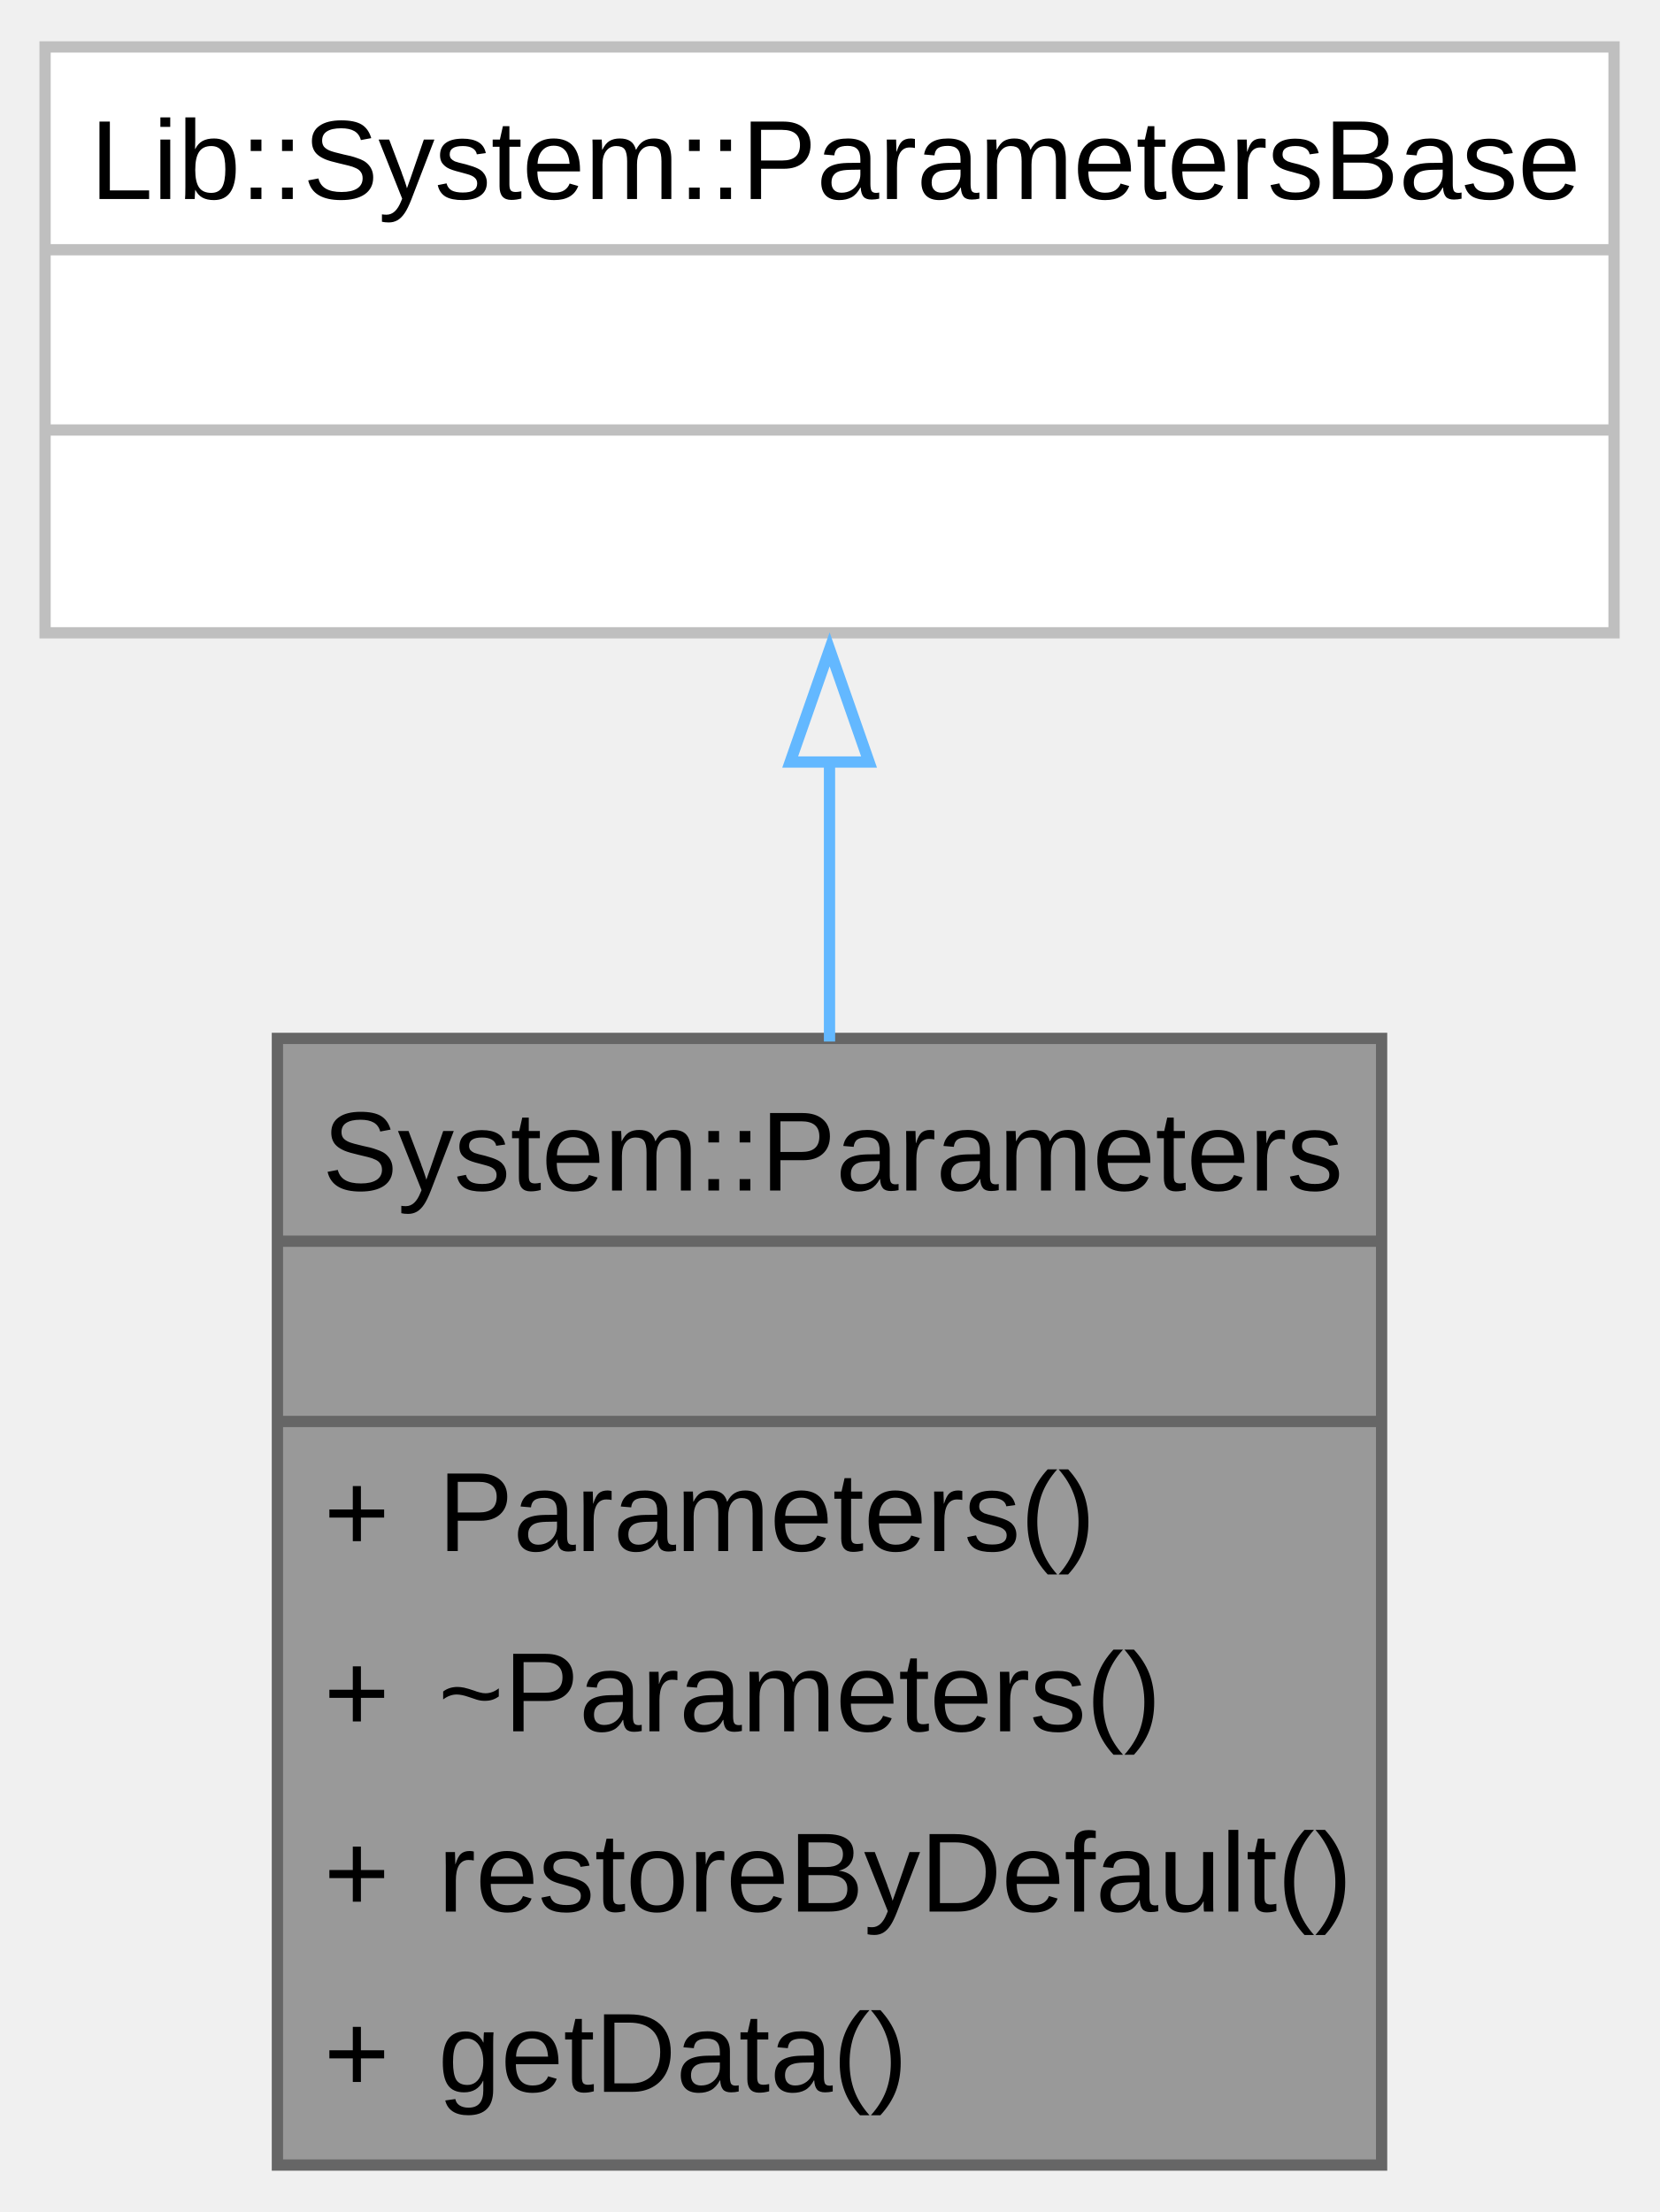
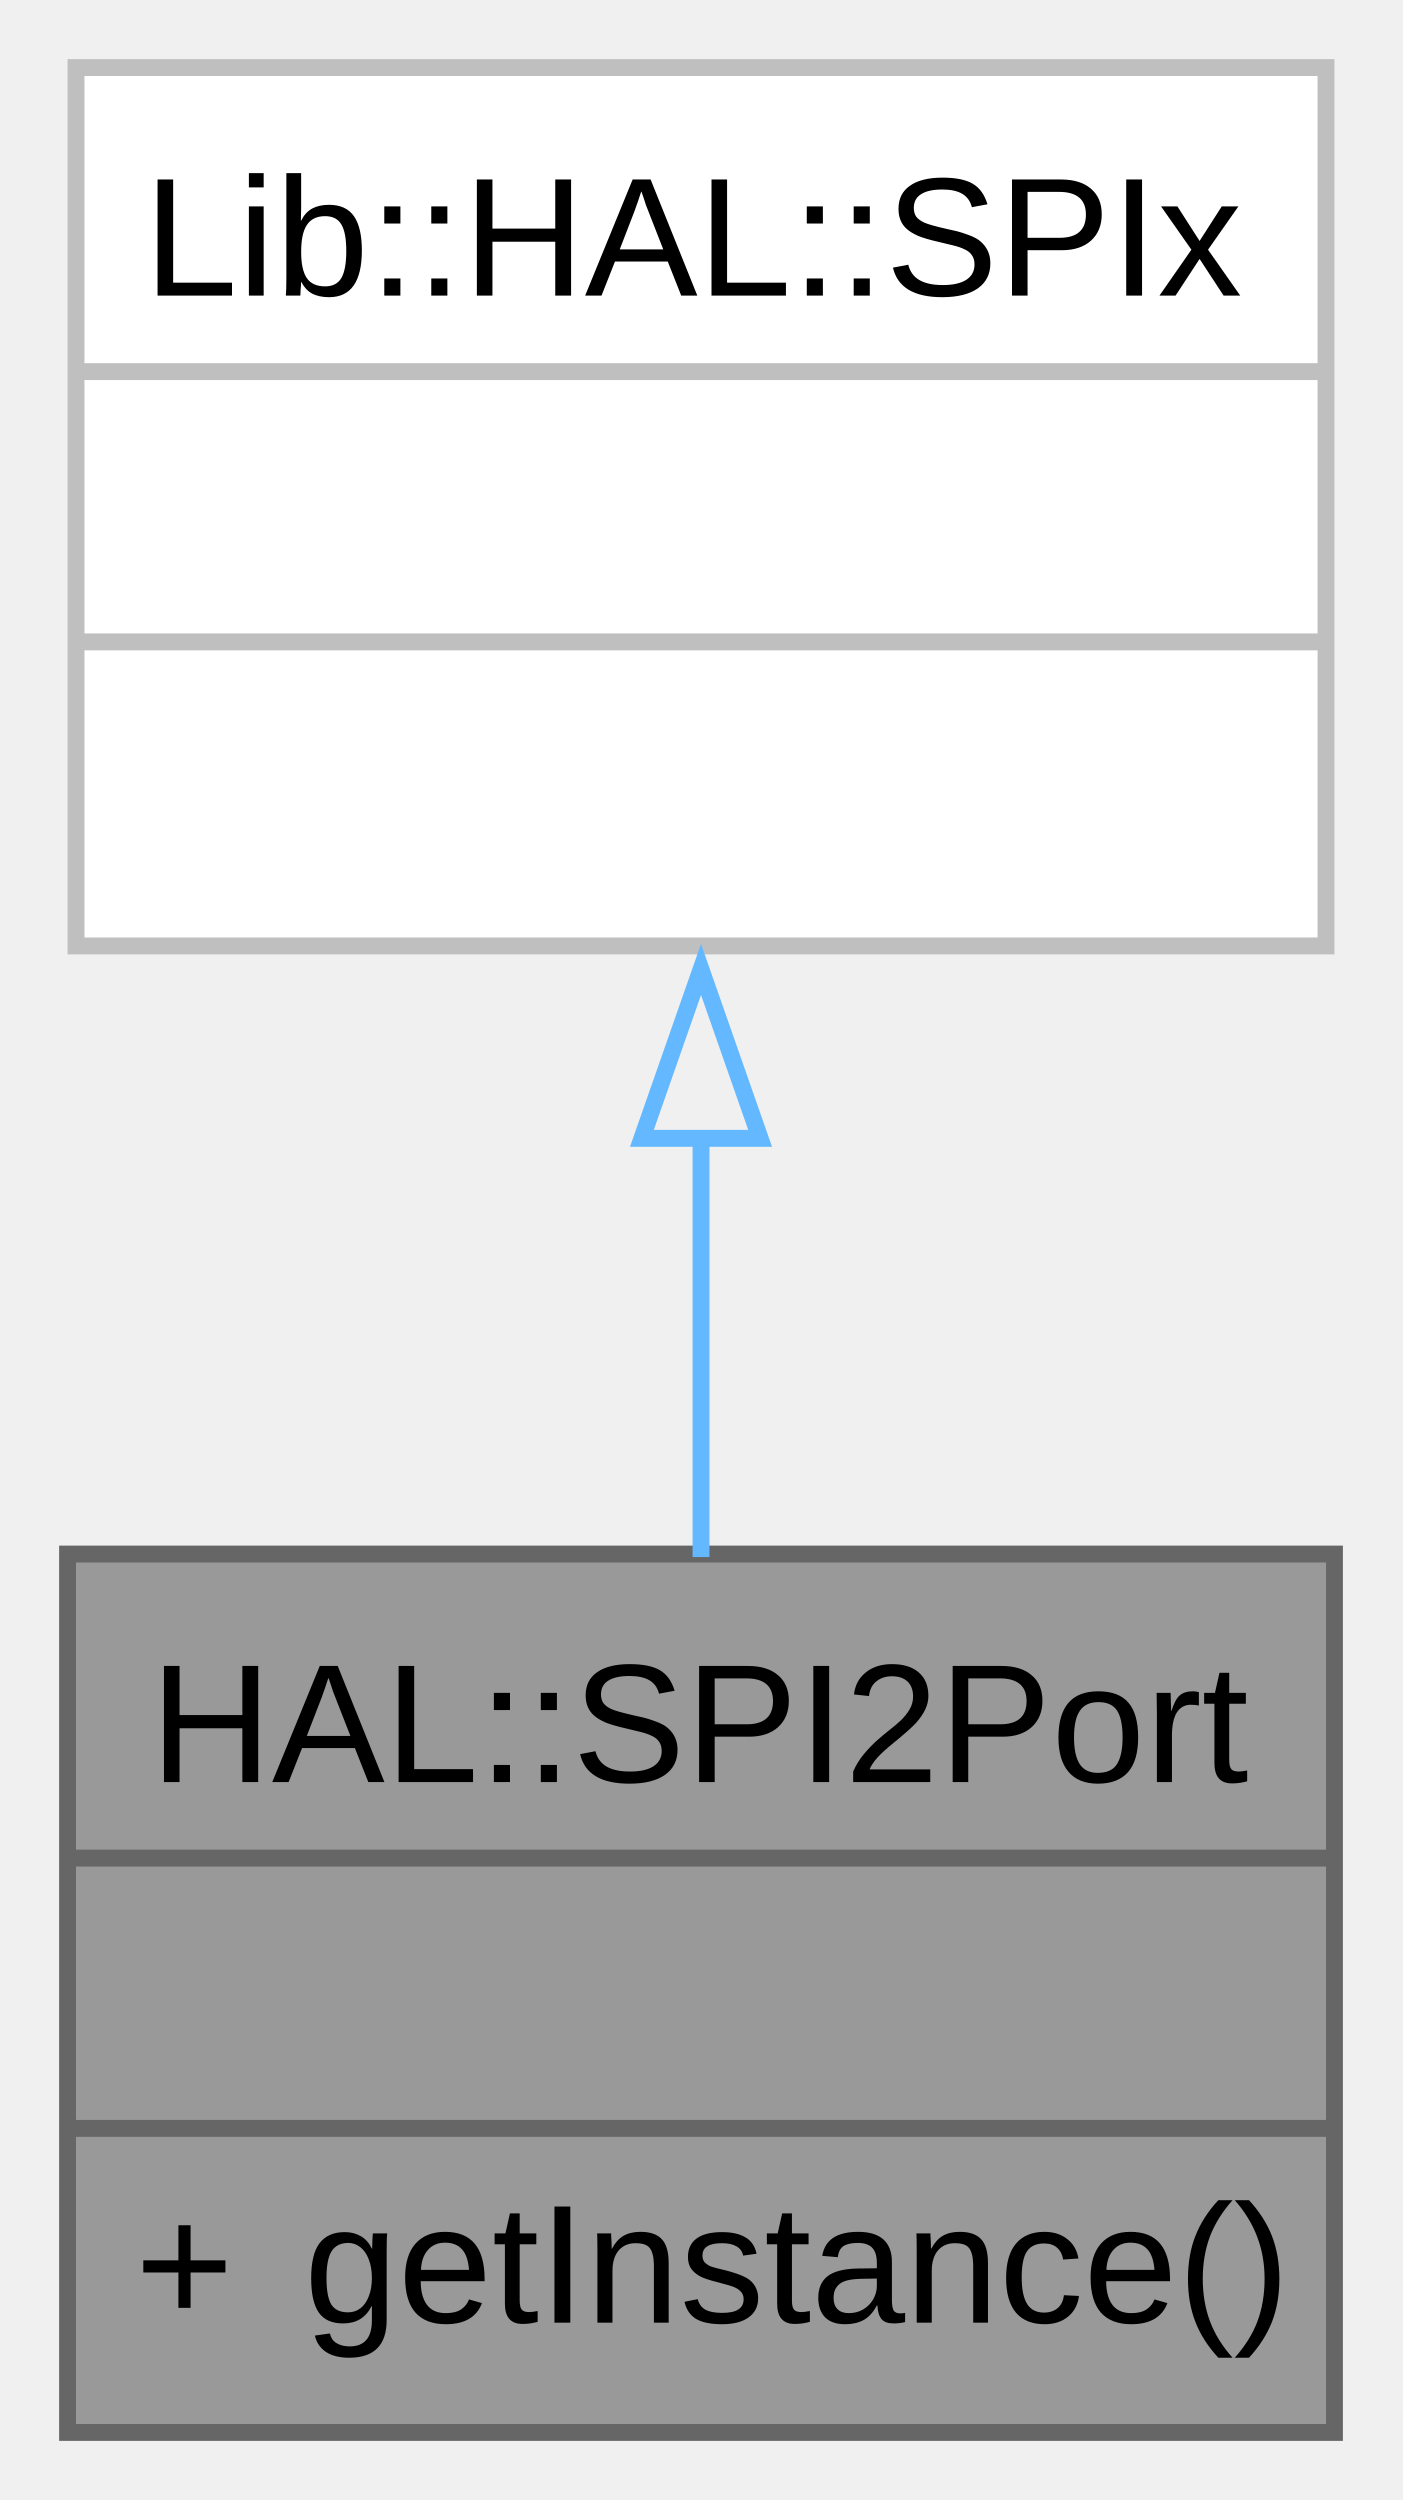
- <svg xmlns="http://www.w3.org/2000/svg" xmlns:xlink="http://www.w3.org/1999/xlink" width="147pt" height="196pt" viewBox="0.00 0.00 147.25 196.00">
-   <g id="graph0" class="graph" transform="scale(1 1) rotate(0) translate(4 192)">
+ <svg xmlns="http://www.w3.org/2000/svg" xmlns:xlink="http://www.w3.org/1999/xlink" width="83pt" height="148pt" viewBox="0.00 0.00 83.00 148.00">
+   <g id="graph0" class="graph" transform="scale(1 1) rotate(0) translate(4 144)">
    <g id="Node000001" class="node">
      <g id="a_Node000001">
-         <a xlink:title="A class that manages system parameters.">
-           <polygon fill="#999999" stroke="none" points="118.62,-100 20.62,-100 20.62,0 118.62,0 118.62,-100" />
-           <text text-anchor="start" x="24.62" y="-86.5" font-family="Arial" font-size="10.00">System::Parameters</text>
-           <text text-anchor="start" x="68.12" y="-70.5" font-family="Arial" font-size="10.00"> </text>
-           <text text-anchor="start" x="24.75" y="-54.5" font-family="Arial" font-size="10.00">+</text>
-           <text text-anchor="start" x="34.88" y="-54.5" font-family="Arial" font-size="10.00">Parameters()</text>
-           <text text-anchor="start" x="24.75" y="-38.5" font-family="Arial" font-size="10.00">+</text>
-           <text text-anchor="start" x="34.88" y="-38.5" font-family="Arial" font-size="10.00">~Parameters()</text>
-           <text text-anchor="start" x="24.75" y="-22.5" font-family="Arial" font-size="10.00">+</text>
-           <text text-anchor="start" x="34.88" y="-22.5" font-family="Arial" font-size="10.00">restoreByDefault()</text>
-           <text text-anchor="start" x="24.75" y="-6.5" font-family="Arial" font-size="10.00">+</text>
-           <text text-anchor="start" x="34.88" y="-6.5" font-family="Arial" font-size="10.00">getData()</text>
-           <polygon fill="#666666" stroke="#666666" points="20.62,-82 20.62,-82 118.62,-82 118.62,-82 20.62,-82" />
-           <polygon fill="#666666" stroke="#666666" points="20.62,-66 20.62,-66 118.62,-66 118.62,-66 20.62,-66" />
-           <polygon fill="none" stroke="#666666" points="20.62,0 20.62,-100 118.62,-100 118.62,0 20.62,0" />
+         <a xlink:title="A class for SPI2 communication.">
+           <polygon fill="#999999" stroke="none" points="75,-52 0,-52 0,0 75,0 75,-52" />
+           <text text-anchor="start" x="4.88" y="-38.5" font-family="Arial" font-size="10.00">HAL::SPI2Port</text>
+           <text text-anchor="start" x="36" y="-22.5" font-family="Arial" font-size="10.00"> </text>
+           <text text-anchor="start" x="4" y="-6.5" font-family="Arial" font-size="10.00">+</text>
+           <text text-anchor="start" x="14" y="-6.5" font-family="Arial" font-size="10.00">getInstance()</text>
+           <polygon fill="#666666" stroke="#666666" points="0,-34 0,-34 75,-34 75,-34 0,-34" />
+           <polygon fill="#666666" stroke="#666666" points="0,-18 0,-18 75,-18 75,-18 0,-18" />
+           <polygon fill="none" stroke="#666666" points="0,0 0,-52 75,-52 75,0 0,0" />
        </a>
      </g>
    </g>
    <g id="Node000002" class="node">
      <g id="a_Node000002">
        <a xlink:title=" ">
-           <polygon fill="white" stroke="none" points="139.25,-188 0,-188 0,-136 139.25,-136 139.25,-188" />
-           <text text-anchor="start" x="4" y="-174.5" font-family="Arial" font-size="10.00">Lib::System::ParametersBase</text>
-           <text text-anchor="start" x="68.12" y="-158.5" font-family="Arial" font-size="10.00"> </text>
-           <text text-anchor="start" x="68.12" y="-142.5" font-family="Arial" font-size="10.00"> </text>
-           <polygon fill="#bfbfbf" stroke="#bfbfbf" points="0,-170 0,-170 139.25,-170 139.25,-170 0,-170" />
-           <polygon fill="#bfbfbf" stroke="#bfbfbf" points="0,-154 0,-154 139.25,-154 139.25,-154 0,-154" />
-           <polygon fill="none" stroke="#bfbfbf" points="0,-136 0,-188 139.25,-188 139.25,-136 0,-136" />
+           <polygon fill="white" stroke="none" points="74.5,-140 0.5,-140 0.5,-88 74.5,-88 74.5,-140" />
+           <text text-anchor="start" x="4.5" y="-126.5" font-family="Arial" font-size="10.00">Lib::HAL::SPIx</text>
+           <text text-anchor="start" x="36" y="-110.5" font-family="Arial" font-size="10.00"> </text>
+           <text text-anchor="start" x="36" y="-94.5" font-family="Arial" font-size="10.00"> </text>
+           <polygon fill="#bfbfbf" stroke="#bfbfbf" points="0.5,-122 0.5,-122 74.5,-122 74.5,-122 0.5,-122" />
+           <polygon fill="#bfbfbf" stroke="#bfbfbf" points="0.5,-106 0.5,-106 74.5,-106 74.5,-106 0.5,-106" />
+           <polygon fill="none" stroke="#bfbfbf" points="0.5,-88 0.5,-140 74.5,-140 74.5,-88 0.5,-88" />
        </a>
      </g>
    </g>
    <g id="edge1_Node000001_Node000002" class="edge">
      <g id="a_edge1_Node000001_Node000002">
        <a xlink:title=" ">
-           <path fill="none" stroke="#63b8ff" d="M69.62,-124.53C69.62,-116.58 69.62,-108.05 69.62,-99.72" />
-           <polygon fill="none" stroke="#63b8ff" points="66.13,-124.53 69.63,-134.53 73.13,-124.53 66.13,-124.53" />
+           <path fill="none" stroke="#63b8ff" d="M37.5,-76.66C37.5,-68.29 37.5,-59.57 37.5,-51.82" />
+           <polygon fill="none" stroke="#63b8ff" points="34,-76.61 37.5,-86.61 41,-76.61 34,-76.61" />
        </a>
      </g>
    </g>
  </g>
</svg>
